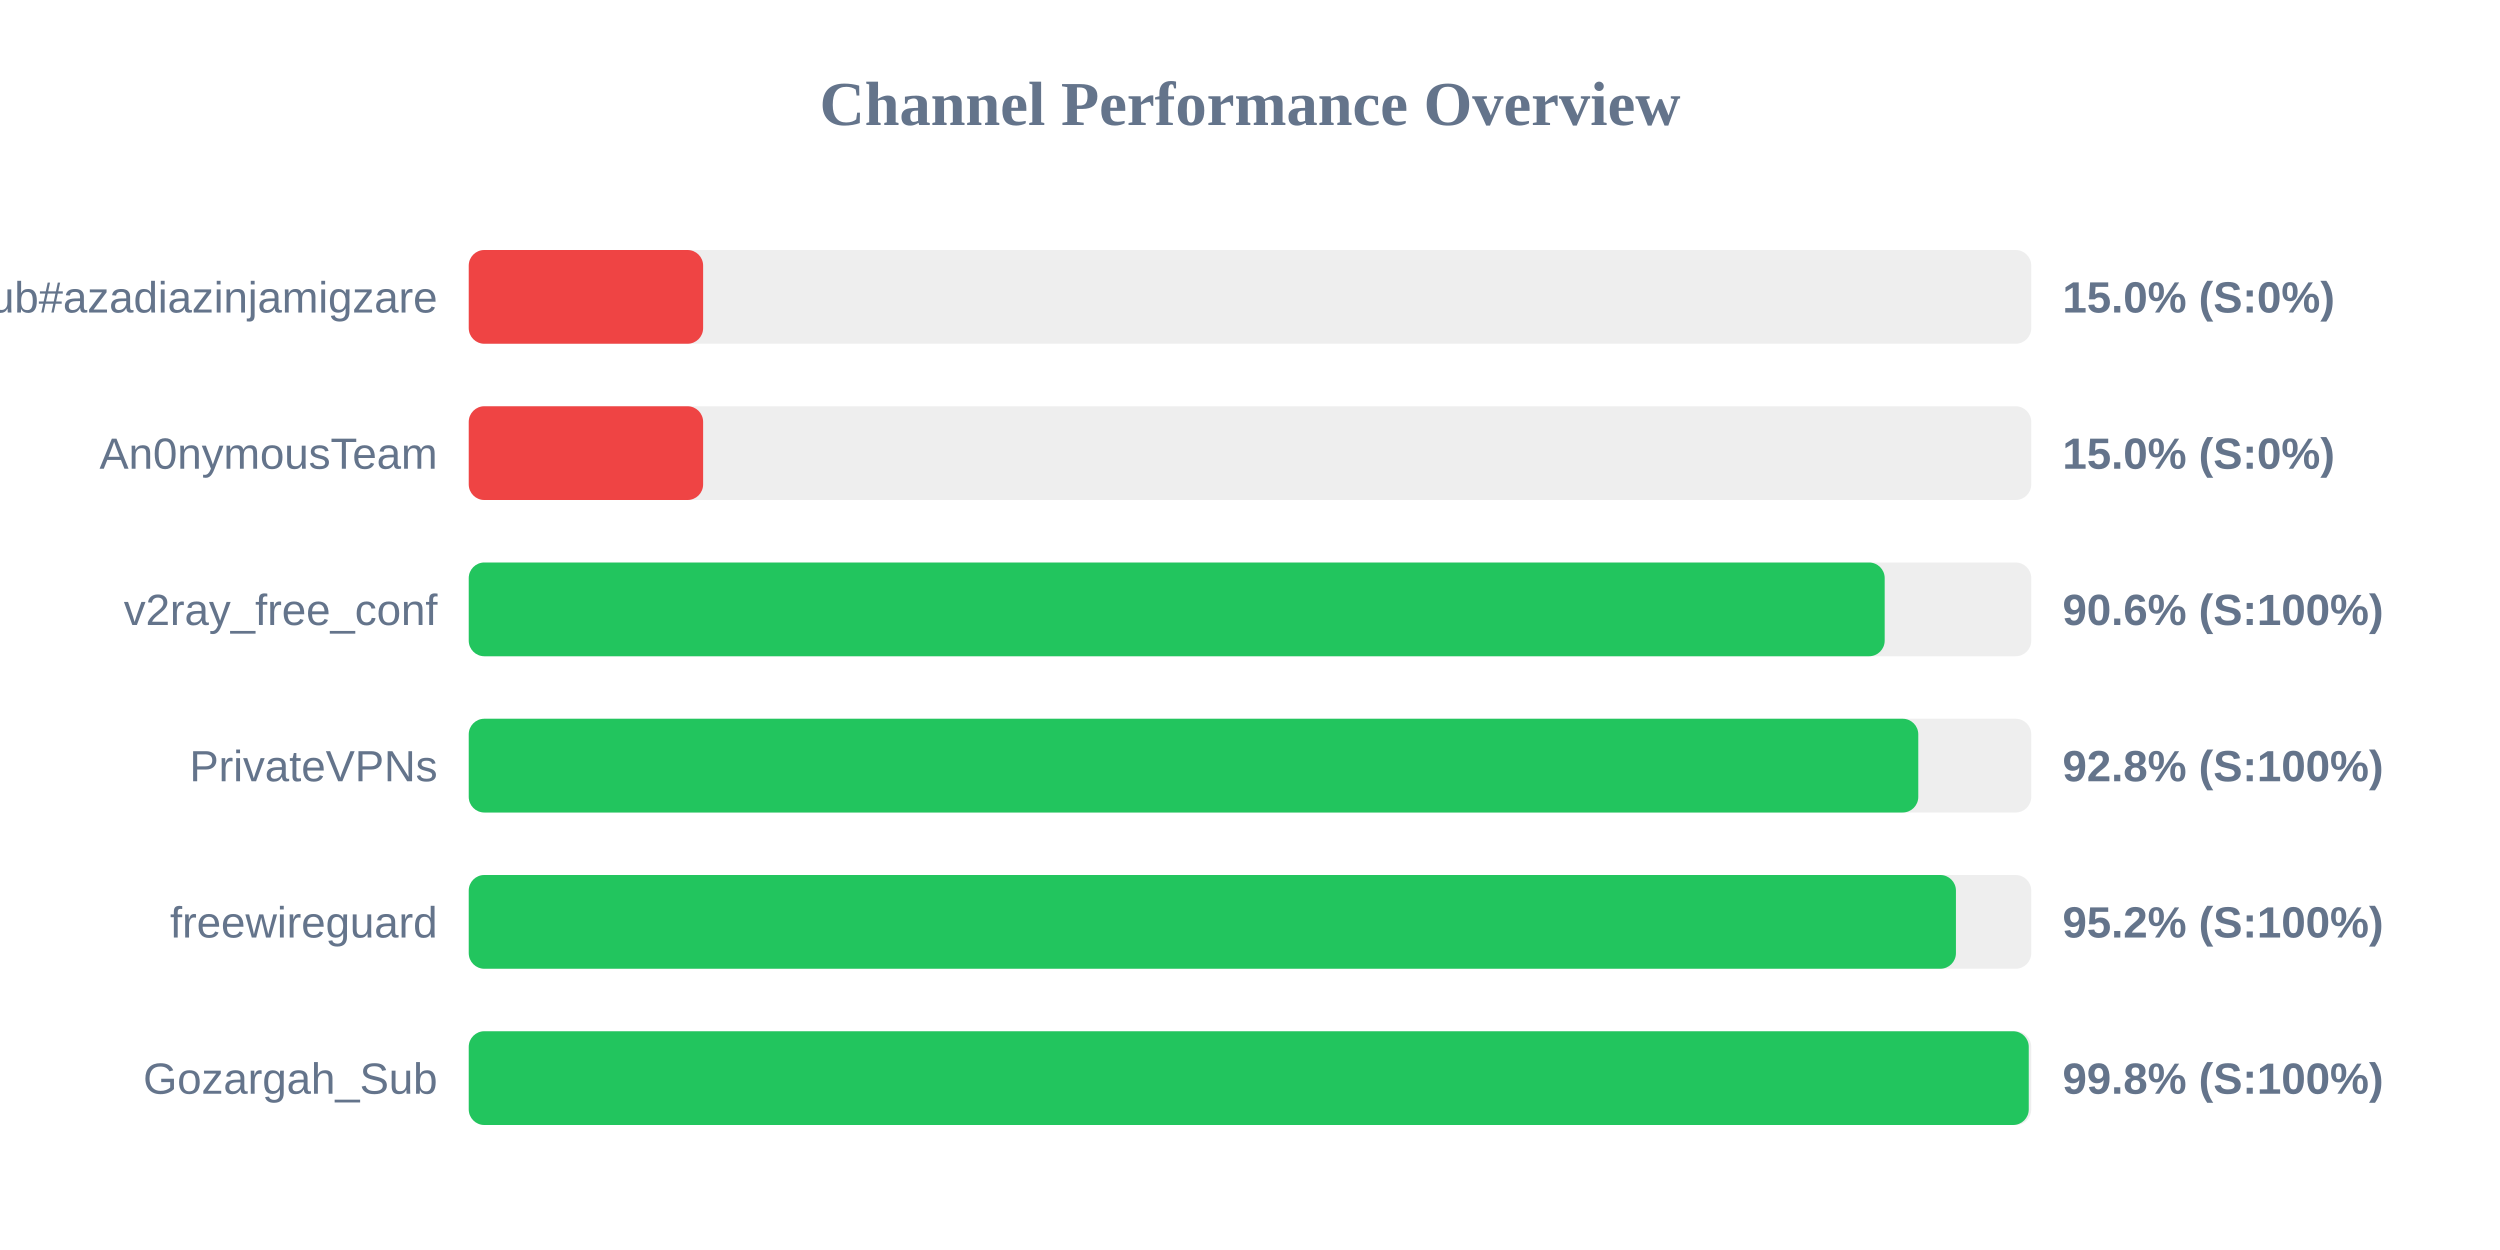
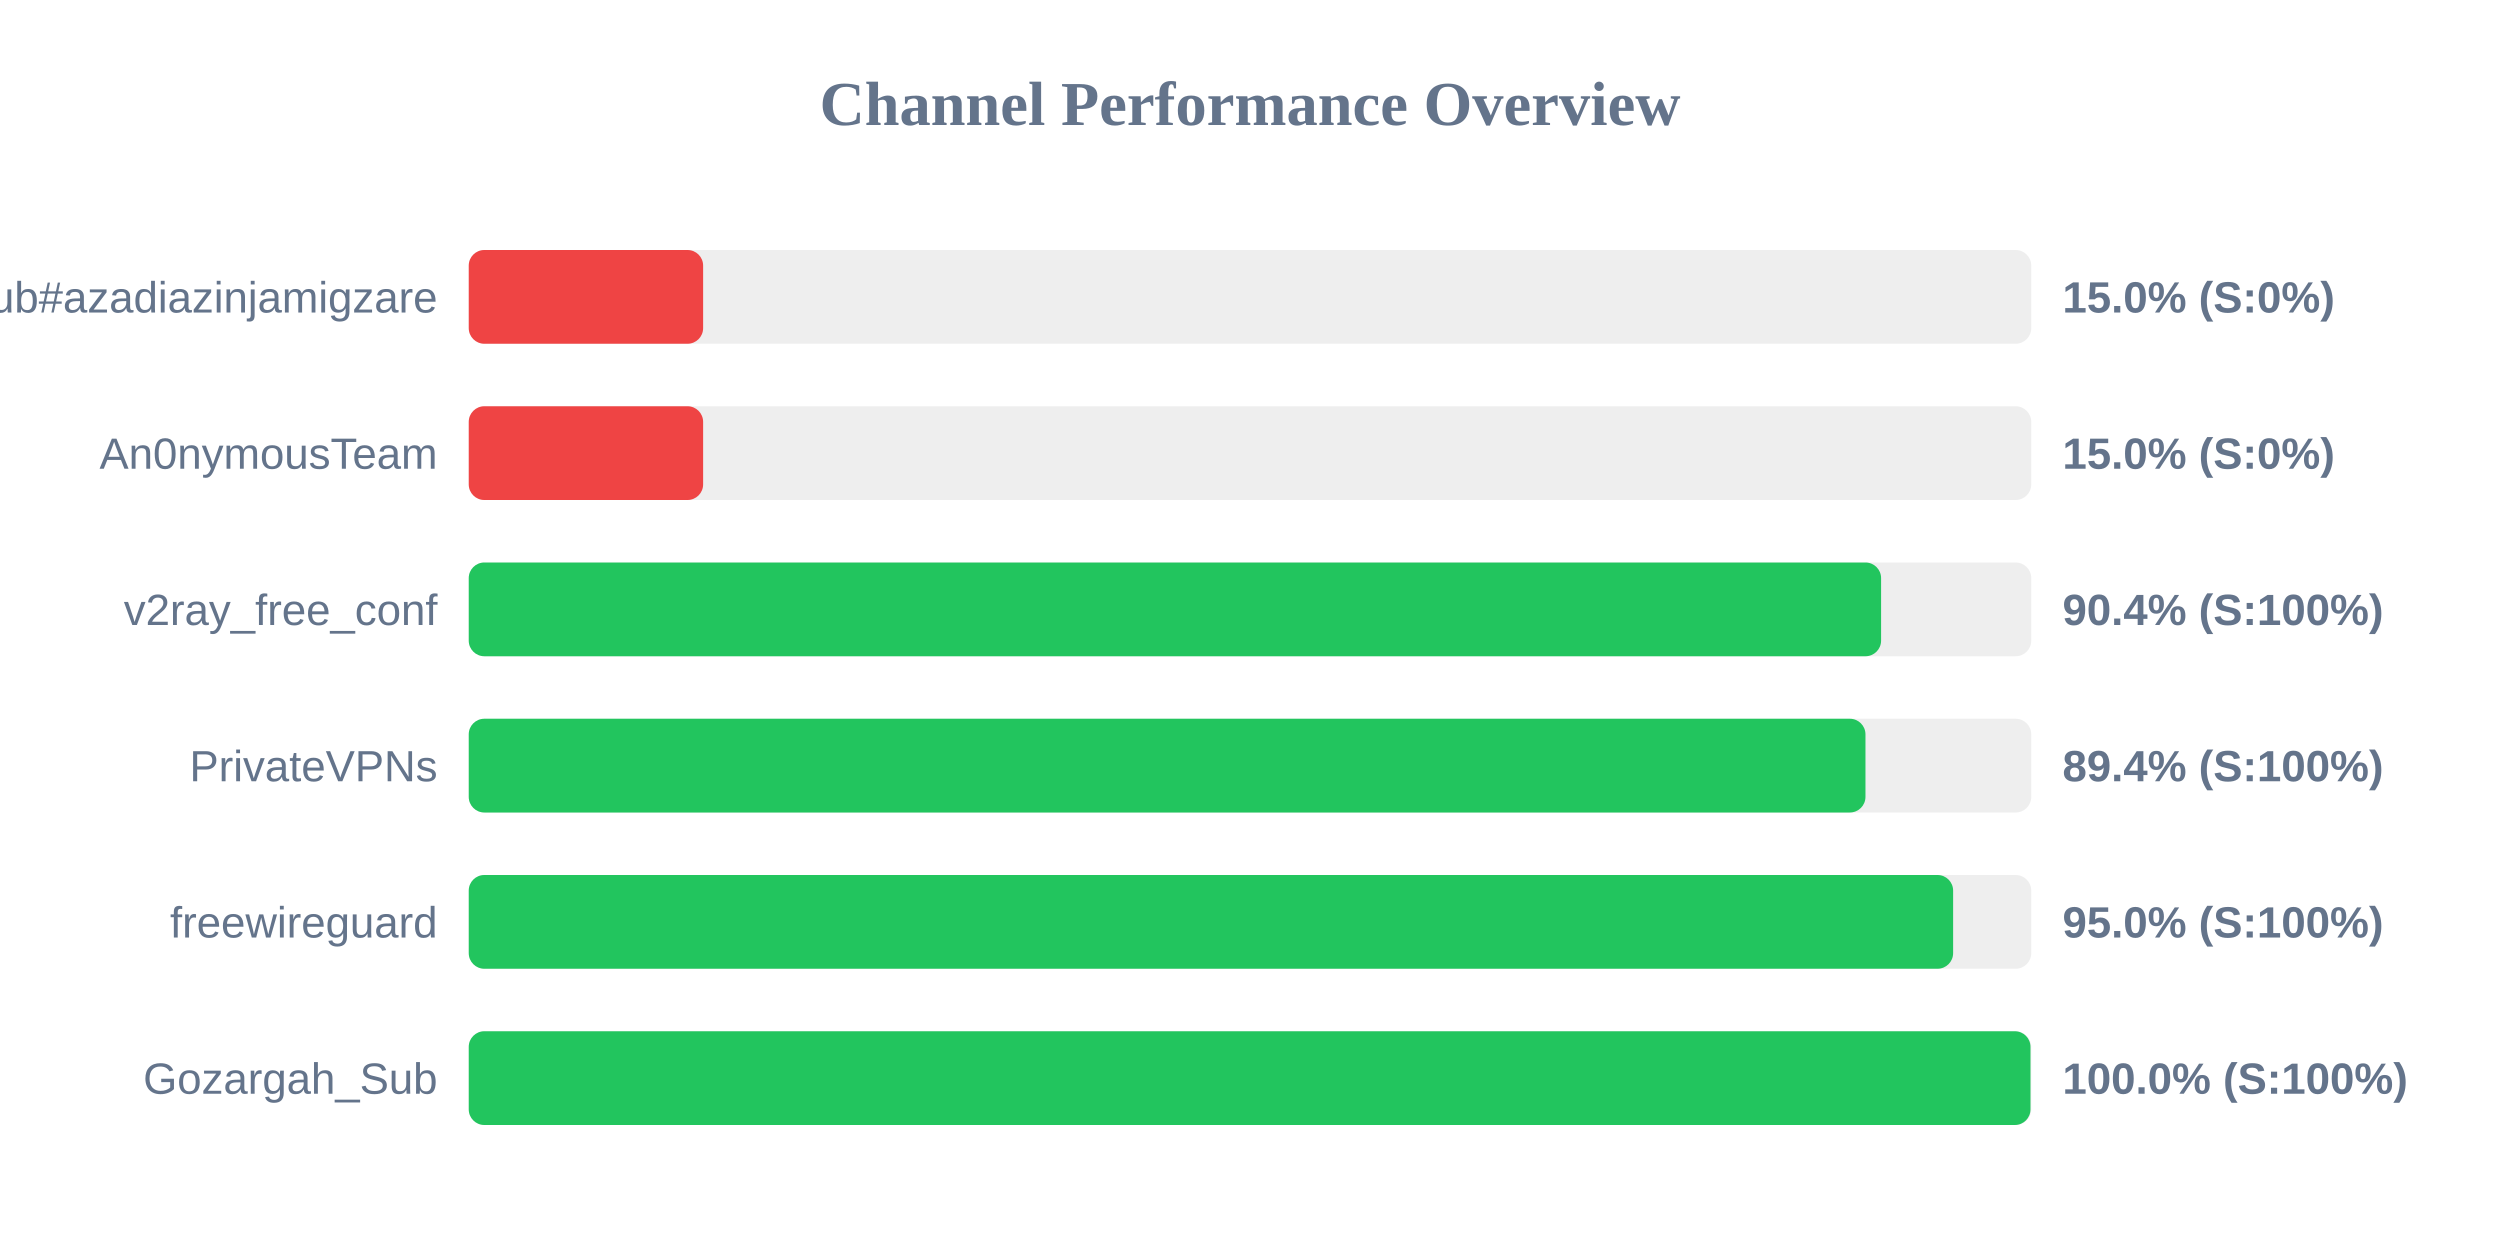
<svg xmlns="http://www.w3.org/2000/svg" width="800" height="400" version="1.1">
  <style>
        .row { font: 14px Arial; fill: #64748b; }
        .score { font: bold 14px Arial; fill: #64748b; }
    </style>
  <text x="400" y="40" text-anchor="middle" font-size="20px" font-weight="bold" fill="#64748b">Channel Performance Overview</text>
  <rect x="150" y="80" width="500" height="30" fill="#eee" rx="5" />
  <rect x="150" y="80" width="75.0" height="30" fill="#ef4444" rx="5" />
  <text x="140" y="100" text-anchor="end" class="row">Sub#azadiazinjamigzare</text>
  <text x="660" y="100" text-anchor="start" class="score">15.0% (S:0%)</text>
  <rect x="150" y="130" width="500" height="30" fill="#eee" rx="5" />
  <rect x="150" y="130" width="75.0" height="30" fill="#ef4444" rx="5" />
  <text x="140" y="150" text-anchor="end" class="row">An0nymousTeam</text>
  <text x="660" y="150" text-anchor="start" class="score">15.0% (S:0%)</text>
  <rect x="150" y="180" width="500" height="30" fill="#eee" rx="5" />
-   <rect x="150" y="180" width="453.1" height="30" fill="#22c55e" rx="5" />
+   <rect x="150" y="180" width="451.95" height="30" fill="#22c55e" rx="5" />
  <text x="140" y="200" text-anchor="end" class="row">v2ray_free_conf</text>
-   <text x="660" y="200" text-anchor="start" class="score">90.6% (S:100%)</text>
+   <text x="660" y="200" text-anchor="start" class="score">90.4% (S:100%)</text>
  <rect x="150" y="230" width="500" height="30" fill="#eee" rx="5" />
-   <rect x="150" y="230" width="463.85" height="30" fill="#22c55e" rx="5" />
+   <rect x="150" y="230" width="446.95" height="30" fill="#22c55e" rx="5" />
  <text x="140" y="250" text-anchor="end" class="row">PrivateVPNs</text>
-   <text x="660" y="250" text-anchor="start" class="score">92.8% (S:100%)</text>
+   <text x="660" y="250" text-anchor="start" class="score">89.4% (S:100%)</text>
  <rect x="150" y="280" width="500" height="30" fill="#eee" rx="5" />
-   <rect x="150" y="280" width="475.9" height="30" fill="#22c55e" rx="5" />
+   <rect x="150" y="280" width="475.0" height="30" fill="#22c55e" rx="5" />
  <text x="140" y="300" text-anchor="end" class="row">freewireguard</text>
-   <text x="660" y="300" text-anchor="start" class="score">95.2% (S:100%)</text>
+   <text x="660" y="300" text-anchor="start" class="score">95.0% (S:100%)</text>
  <rect x="150" y="330" width="500" height="30" fill="#eee" rx="5" />
-   <rect x="150" y="330" width="499.2" height="30" fill="#22c55e" rx="5" />
+   <rect x="150" y="330" width="499.75" height="30" fill="#22c55e" rx="5" />
  <text x="140" y="350" text-anchor="end" class="row">Gozargah_Sub</text>
-   <text x="660" y="350" text-anchor="start" class="score">99.8% (S:100%)</text>
+   <text x="660" y="350" text-anchor="start" class="score">100.0% (S:100%)</text>
</svg>
